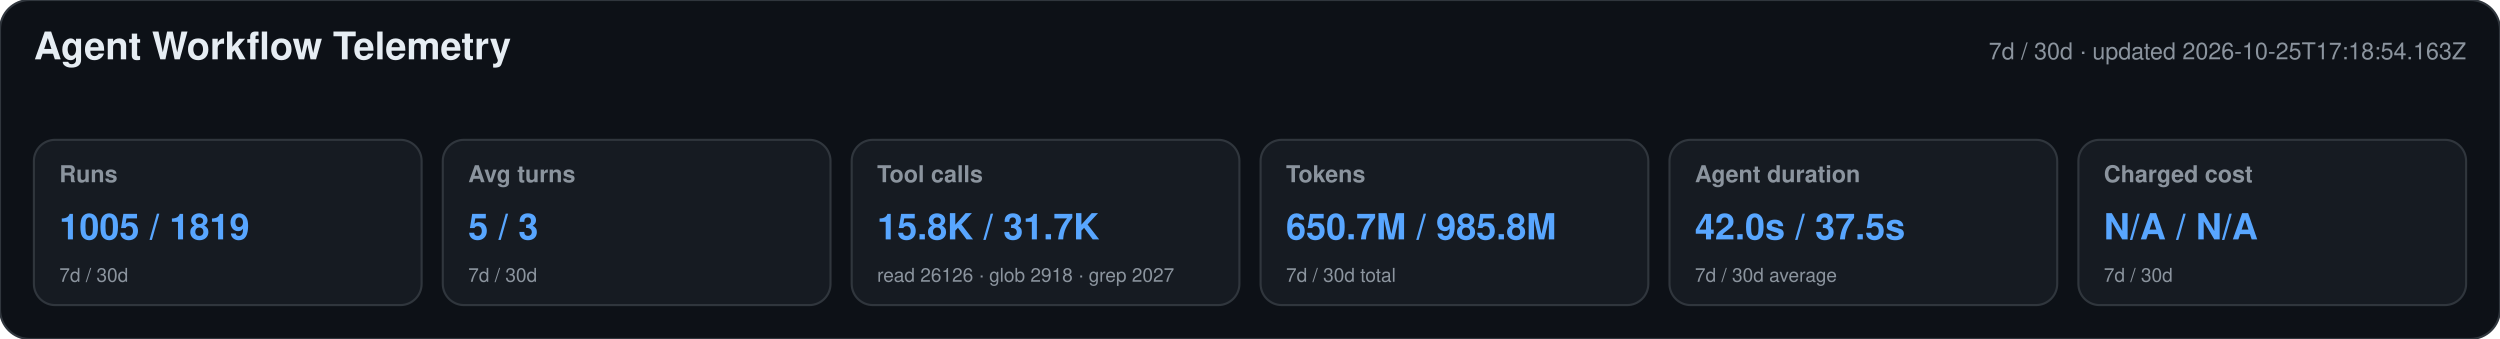
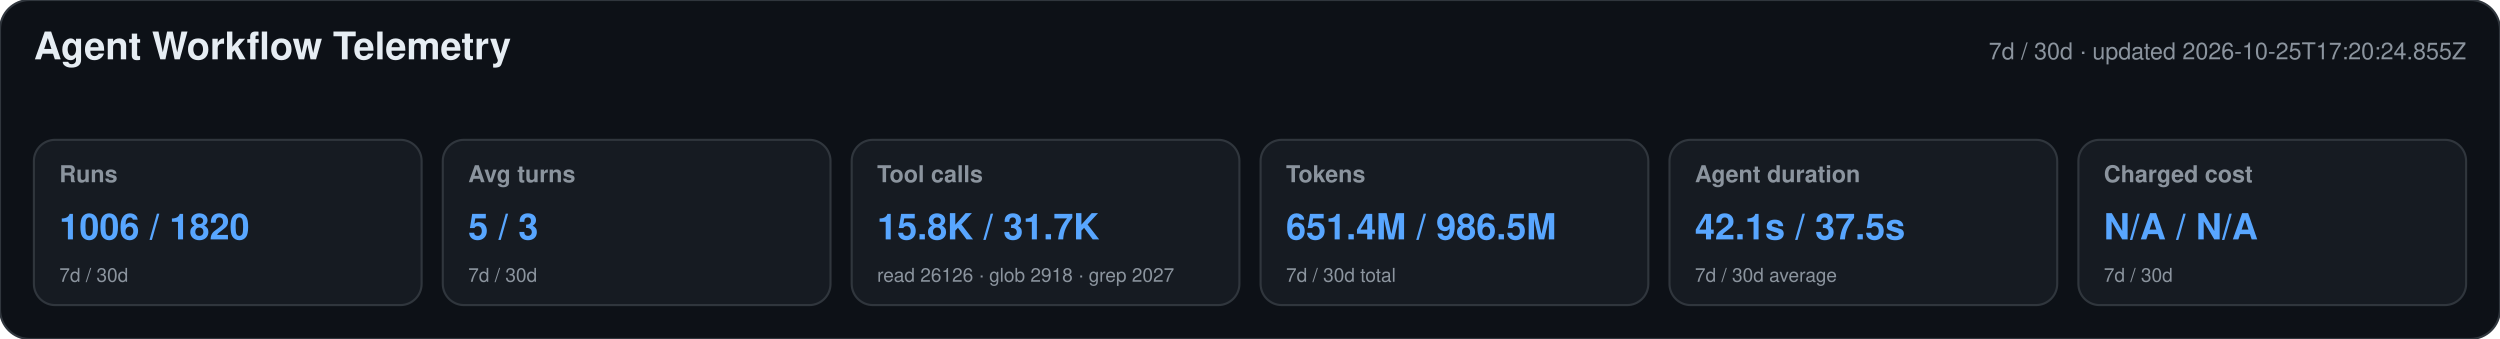
<svg xmlns="http://www.w3.org/2000/svg" width="1180" height="160" viewBox="0 0 1180 160" role="img" aria-labelledby="title desc">
  <style>text{font-family:-apple-system,BlinkMacSystemFont,"Segoe UI",Helvetica,Arial,sans-serif}.heading{font-size:18px;font-weight:650;fill:#e6edf3}.meta,.label,.secondary{fill:#8b949e}.meta,.label{font-size:11px}.label{font-weight:600}.primary{font-size:17px;font-weight:700;fill:#58a6ff}.secondary{font-size:9px}</style>
  <rect width="1180" height="160" rx="14" fill="#0d1117" stroke="#30363d" />
  <text x="16" y="28" class="heading">Agent Workflow Telemetry</text>
-   <text x="1164" y="28" text-anchor="end" class="meta">7d / 30d · updated 2026-10-25T17:18:54.163Z</text>
+   <text x="1164" y="28" text-anchor="end" class="meta">7d / 30d · updated 2026-10-25T17:20:24.855Z</text>
  <g>
    <rect x="16" y="66" width="183" height="78" rx="10" fill="#161b22" stroke="#30363d" />
    <text x="28" y="86" class="label">Runs</text>
-     <text x="28" y="113" class="primary">1005 / 1819</text>
+     <text x="28" y="113" class="primary">1006 / 1820</text>
    <text x="28" y="133" class="secondary">7d / 30d</text>
  </g>
  <g>
    <rect x="209" y="66" width="183" height="78" rx="10" fill="#161b22" stroke="#30363d" />
    <text x="221" y="86" class="label">Avg turns</text>
    <text x="221" y="113" class="primary">5 / 3</text>
    <text x="221" y="133" class="secondary">7d / 30d</text>
  </g>
  <g>
    <rect x="402" y="66" width="183" height="78" rx="10" fill="#161b22" stroke="#30363d" />
    <text x="414" y="86" class="label">Tool calls</text>
    <text x="414" y="113" class="primary">15.8K / 31.7K</text>
    <text x="414" y="133" class="secondary">read 26126 · glob 2918 · grep 2027</text>
  </g>
  <g>
    <rect x="595" y="66" width="183" height="78" rx="10" fill="#161b22" stroke="#30363d" />
    <text x="607" y="86" class="label">Tokens</text>
-     <text x="607" y="113" class="primary">650.7M / 985.8M</text>
+     <text x="607" y="113" class="primary">651.4M / 986.5M</text>
    <text x="607" y="133" class="secondary">7d / 30d total</text>
  </g>
  <g>
    <rect x="788" y="66" width="183" height="78" rx="10" fill="#161b22" stroke="#30363d" />
    <text x="800" y="86" class="label">Agent duration</text>
-     <text x="800" y="113" class="primary">42.0s / 37.5s</text>
+     <text x="800" y="113" class="primary">42.1s / 37.5s</text>
    <text x="800" y="133" class="secondary">7d / 30d average</text>
  </g>
  <g>
    <rect x="981" y="66" width="183" height="78" rx="10" fill="#161b22" stroke="#30363d" />
    <text x="993" y="86" class="label">Charged cost</text>
    <text x="993" y="113" class="primary">N/A / N/A</text>
    <text x="993" y="133" class="secondary">7d / 30d</text>
  </g>
</svg>
